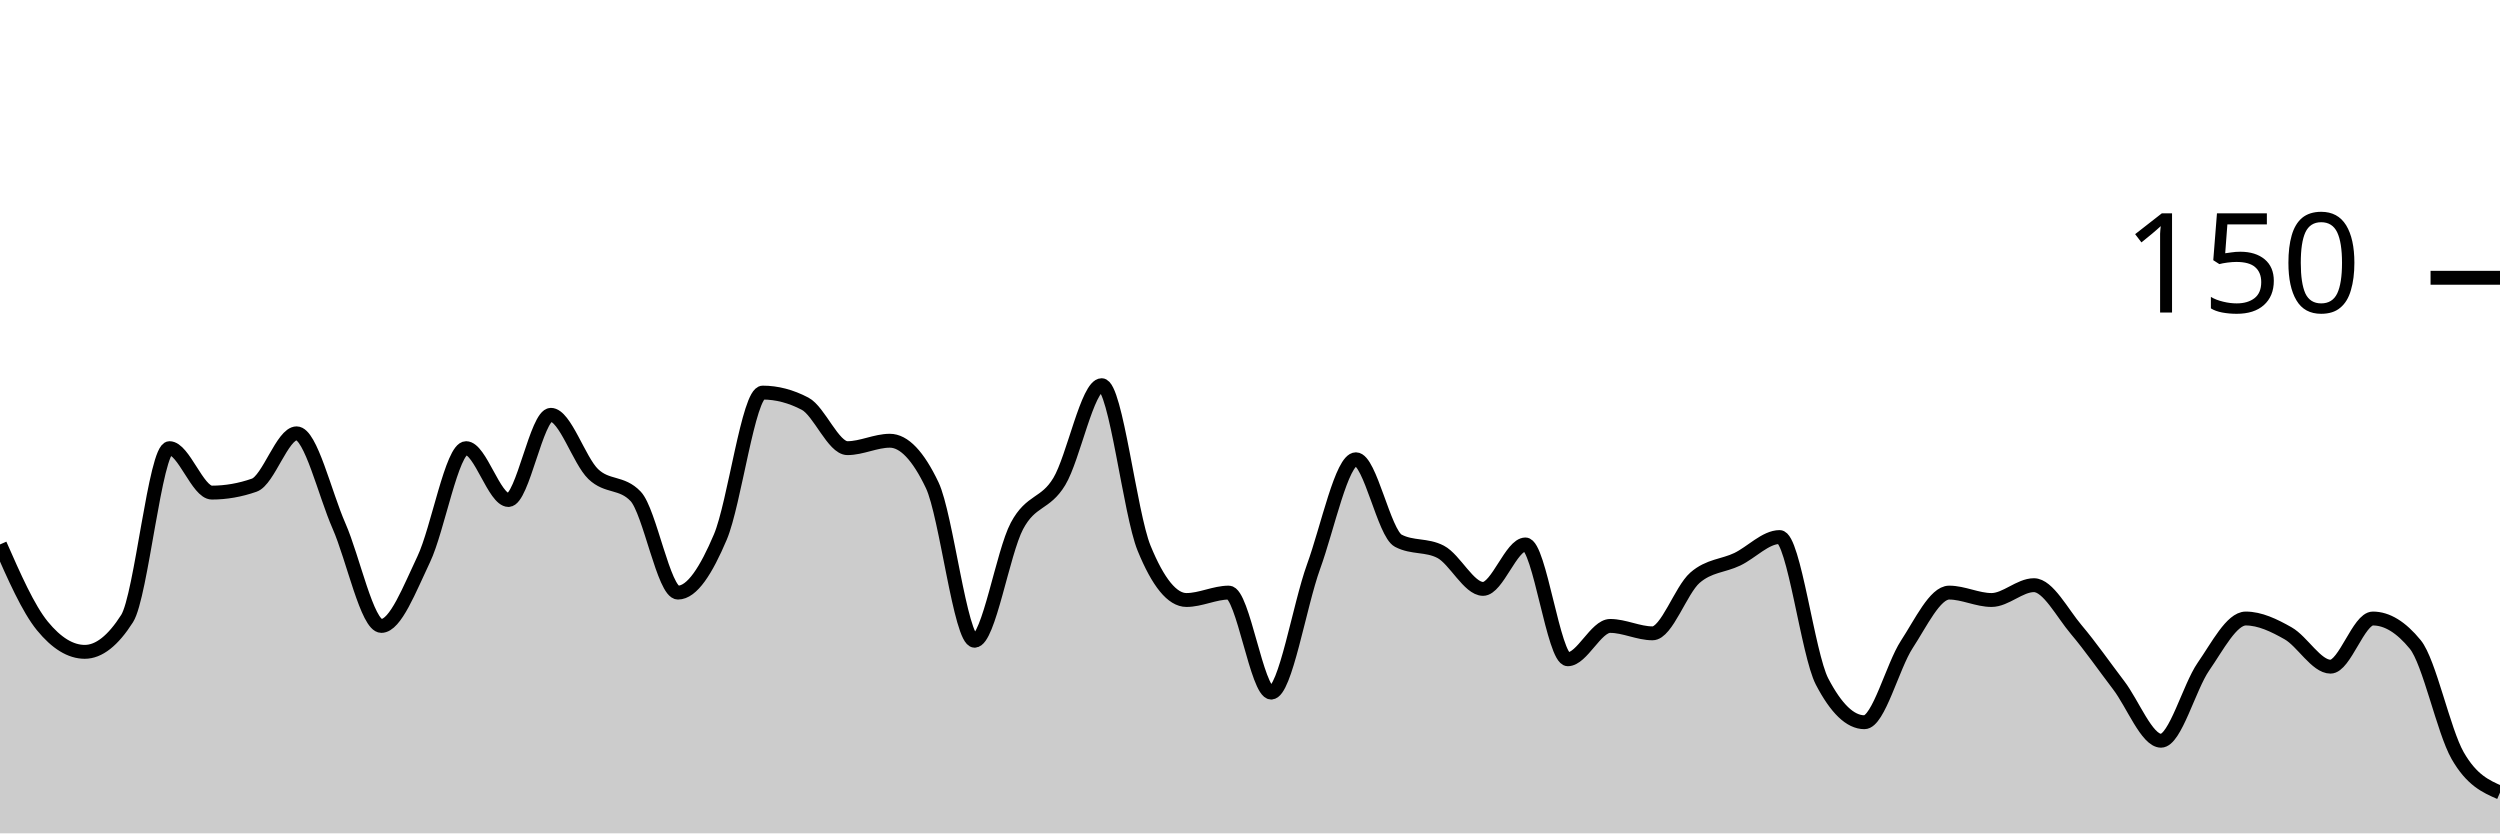
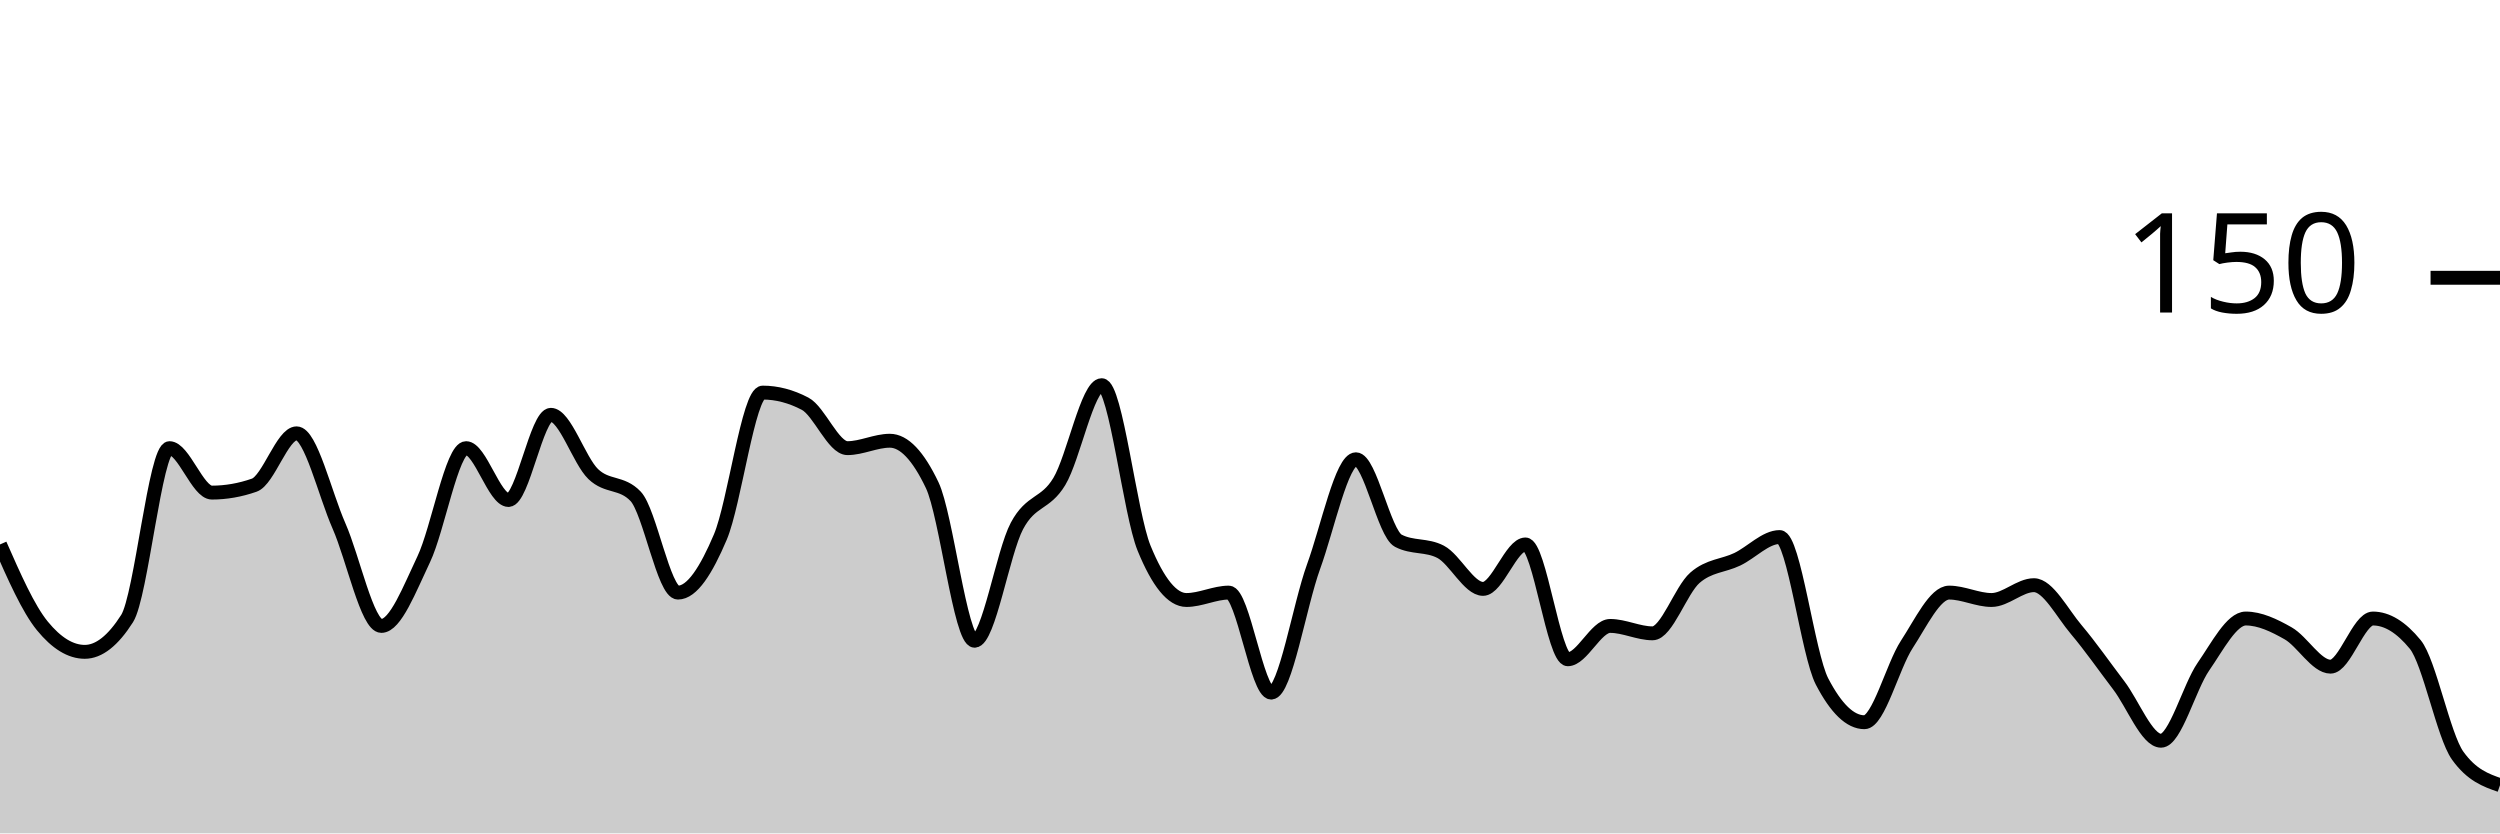
<svg xmlns="http://www.w3.org/2000/svg" viewBox="0 0 180 60">
  <g transform="translate(0,20)">
-     <path class="area" fill="rgba(0, 0, 0, 0.2)" d="M0,19.2C1.017,21.511,2.034,23.822,3.051,25.067C4.068,26.311,5.085,26.933,6.102,26.933C7.119,26.933,8.136,26.133,9.153,24.533C10.169,22.933,11.186,12.267,12.203,12.267C13.22,12.267,14.237,15.467,15.254,15.467C16.271,15.467,17.288,15.289,18.305,14.933C19.322,14.578,20.339,11.2,21.356,11.2C22.373,11.2,23.39,15.556,24.407,17.867C25.424,20.178,26.441,25.067,27.458,25.067C28.475,25.067,29.492,22.4,30.508,20.267C31.525,18.133,32.542,12.267,33.559,12.267C34.576,12.267,35.593,16,36.61,16C37.627,16,38.644,9.867,39.661,9.867C40.678,9.867,41.695,13.156,42.712,14.133C43.729,15.111,44.746,14.667,45.763,15.733C46.78,16.8,47.797,22.667,48.814,22.667C49.831,22.667,50.847,21.067,51.864,18.667C52.881,16.267,53.898,8.267,54.915,8.267C55.932,8.267,56.949,8.533,57.966,9.067C58.983,9.6,60,12.267,61.017,12.267C62.034,12.267,63.051,11.733,64.068,11.733C65.085,11.733,66.102,12.8,67.119,14.933C68.136,17.067,69.153,26.133,70.169,26.133C71.186,26.133,72.203,19.778,73.22,17.867C74.237,15.956,75.254,16.356,76.271,14.667C77.288,12.978,78.305,7.733,79.322,7.733C80.339,7.733,81.356,16.978,82.373,19.467C83.39,21.956,84.407,23.2,85.424,23.2C86.441,23.2,87.458,22.667,88.475,22.667C89.492,22.667,90.508,29.867,91.525,29.867C92.542,29.867,93.559,23.6,94.576,20.8C95.593,18,96.61,13.067,97.627,13.067C98.644,13.067,99.661,18.4,100.678,18.933C101.695,19.467,102.712,19.2,103.729,19.733C104.746,20.267,105.763,22.4,106.78,22.4C107.797,22.4,108.814,19.2,109.831,19.2C110.847,19.2,111.864,27.467,112.881,27.467C113.898,27.467,114.915,25.067,115.932,25.067C116.949,25.067,117.966,25.6,118.983,25.6C120,25.6,121.017,22.489,122.034,21.6C123.051,20.711,124.068,20.756,125.085,20.267C126.102,19.778,127.119,18.667,128.136,18.667C129.153,18.667,130.169,27.111,131.186,29.067C132.203,31.022,133.22,32,134.237,32C135.254,32,136.271,27.956,137.288,26.4C138.305,24.844,139.322,22.667,140.339,22.667C141.356,22.667,142.373,23.2,143.39,23.2C144.407,23.2,145.424,22.133,146.441,22.133C147.458,22.133,148.475,24.133,149.492,25.333C150.508,26.533,151.525,28,152.542,29.333C153.559,30.667,154.576,33.333,155.593,33.333C156.61,33.333,157.627,29.467,158.644,28C159.661,26.533,160.678,24.533,161.695,24.533C162.712,24.533,163.729,25.022,164.746,25.6C165.763,26.178,166.78,28,167.797,28C168.814,28,169.831,24.533,170.847,24.533C171.864,24.533,172.881,25.156,173.898,26.4C174.915,27.644,175.932,32.622,176.949,34.4C177.966,36.178,178.983,36.622,180,37.067L180,40C178.983,40,177.966,40,176.949,40C175.932,40,174.915,40,173.898,40C172.881,40,171.864,40,170.847,40C169.831,40,168.814,40,167.797,40C166.78,40,165.763,40,164.746,40C163.729,40,162.712,40,161.695,40C160.678,40,159.661,40,158.644,40C157.627,40,156.61,40,155.593,40C154.576,40,153.559,40,152.542,40C151.525,40,150.508,40,149.492,40C148.475,40,147.458,40,146.441,40C145.424,40,144.407,40,143.39,40C142.373,40,141.356,40,140.339,40C139.322,40,138.305,40,137.288,40C136.271,40,135.254,40,134.237,40C133.22,40,132.203,40,131.186,40C130.169,40,129.153,40,128.136,40C127.119,40,126.102,40,125.085,40C124.068,40,123.051,40,122.034,40C121.017,40,120,40,118.983,40C117.966,40,116.949,40,115.932,40C114.915,40,113.898,40,112.881,40C111.864,40,110.847,40,109.831,40C108.814,40,107.797,40,106.78,40C105.763,40,104.746,40,103.729,40C102.712,40,101.695,40,100.678,40C99.661,40,98.644,40,97.627,40C96.61,40,95.593,40,94.576,40C93.559,40,92.542,40,91.525,40C90.508,40,89.492,40,88.475,40C87.458,40,86.441,40,85.424,40C84.407,40,83.39,40,82.373,40C81.356,40,80.339,40,79.322,40C78.305,40,77.288,40,76.271,40C75.254,40,74.237,40,73.22,40C72.203,40,71.186,40,70.169,40C69.153,40,68.136,40,67.119,40C66.102,40,65.085,40,64.068,40C63.051,40,62.034,40,61.017,40C60,40,58.983,40,57.966,40C56.949,40,55.932,40,54.915,40C53.898,40,52.881,40,51.864,40C50.847,40,49.831,40,48.814,40C47.797,40,46.78,40,45.763,40C44.746,40,43.729,40,42.712,40C41.695,40,40.678,40,39.661,40C38.644,40,37.627,40,36.61,40C35.593,40,34.576,40,33.559,40C32.542,40,31.525,40,30.508,40C29.492,40,28.475,40,27.458,40C26.441,40,25.424,40,24.407,40C23.39,40,22.373,40,21.356,40C20.339,40,19.322,40,18.305,40C17.288,40,16.271,40,15.254,40C14.237,40,13.22,40,12.203,40C11.186,40,10.169,40,9.153,40C8.136,40,7.119,40,6.102,40C5.085,40,4.068,40,3.051,40C2.034,40,1.017,40,0,40Z" />
-     <path class="line" stroke="black" fill="none" d="M0,19.2C1.017,21.511,2.034,23.822,3.051,25.067C4.068,26.311,5.085,26.933,6.102,26.933C7.119,26.933,8.136,26.133,9.153,24.533C10.169,22.933,11.186,12.267,12.203,12.267C13.22,12.267,14.237,15.467,15.254,15.467C16.271,15.467,17.288,15.289,18.305,14.933C19.322,14.578,20.339,11.2,21.356,11.2C22.373,11.2,23.39,15.556,24.407,17.867C25.424,20.178,26.441,25.067,27.458,25.067C28.475,25.067,29.492,22.4,30.508,20.267C31.525,18.133,32.542,12.267,33.559,12.267C34.576,12.267,35.593,16,36.61,16C37.627,16,38.644,9.867,39.661,9.867C40.678,9.867,41.695,13.156,42.712,14.133C43.729,15.111,44.746,14.667,45.763,15.733C46.78,16.8,47.797,22.667,48.814,22.667C49.831,22.667,50.847,21.067,51.864,18.667C52.881,16.267,53.898,8.267,54.915,8.267C55.932,8.267,56.949,8.533,57.966,9.067C58.983,9.6,60,12.267,61.017,12.267C62.034,12.267,63.051,11.733,64.068,11.733C65.085,11.733,66.102,12.8,67.119,14.933C68.136,17.067,69.153,26.133,70.169,26.133C71.186,26.133,72.203,19.778,73.22,17.867C74.237,15.956,75.254,16.356,76.271,14.667C77.288,12.978,78.305,7.733,79.322,7.733C80.339,7.733,81.356,16.978,82.373,19.467C83.39,21.956,84.407,23.2,85.424,23.2C86.441,23.2,87.458,22.667,88.475,22.667C89.492,22.667,90.508,29.867,91.525,29.867C92.542,29.867,93.559,23.6,94.576,20.8C95.593,18,96.61,13.067,97.627,13.067C98.644,13.067,99.661,18.4,100.678,18.933C101.695,19.467,102.712,19.2,103.729,19.733C104.746,20.267,105.763,22.4,106.78,22.4C107.797,22.4,108.814,19.2,109.831,19.2C110.847,19.2,111.864,27.467,112.881,27.467C113.898,27.467,114.915,25.067,115.932,25.067C116.949,25.067,117.966,25.6,118.983,25.6C120,25.6,121.017,22.489,122.034,21.6C123.051,20.711,124.068,20.756,125.085,20.267C126.102,19.778,127.119,18.667,128.136,18.667C129.153,18.667,130.169,27.111,131.186,29.067C132.203,31.022,133.22,32,134.237,32C135.254,32,136.271,27.956,137.288,26.4C138.305,24.844,139.322,22.667,140.339,22.667C141.356,22.667,142.373,23.2,143.39,23.2C144.407,23.2,145.424,22.133,146.441,22.133C147.458,22.133,148.475,24.133,149.492,25.333C150.508,26.533,151.525,28,152.542,29.333C153.559,30.667,154.576,33.333,155.593,33.333C156.61,33.333,157.627,29.467,158.644,28C159.661,26.533,160.678,24.533,161.695,24.533C162.712,24.533,163.729,25.022,164.746,25.6C165.763,26.178,166.78,28,167.797,28C168.814,28,169.831,24.533,170.847,24.533C171.864,24.533,172.881,25.156,173.898,26.4C174.915,27.644,175.932,32.622,176.949,34.4C177.966,36.178,178.983,36.622,180,37.067" />
+     <path class="area" fill="rgba(0, 0, 0, 0.2)" d="M0,19.2C1.017,21.511,2.034,23.822,3.051,25.067C4.068,26.311,5.085,26.933,6.102,26.933C7.119,26.933,8.136,26.133,9.153,24.533C10.169,22.933,11.186,12.267,12.203,12.267C13.22,12.267,14.237,15.467,15.254,15.467C16.271,15.467,17.288,15.289,18.305,14.933C19.322,14.578,20.339,11.2,21.356,11.2C22.373,11.2,23.39,15.556,24.407,17.867C25.424,20.178,26.441,25.067,27.458,25.067C28.475,25.067,29.492,22.4,30.508,20.267C31.525,18.133,32.542,12.267,33.559,12.267C34.576,12.267,35.593,16,36.61,16C37.627,16,38.644,9.867,39.661,9.867C40.678,9.867,41.695,13.156,42.712,14.133C43.729,15.111,44.746,14.667,45.763,15.733C46.78,16.8,47.797,22.667,48.814,22.667C49.831,22.667,50.847,21.067,51.864,18.667C52.881,16.267,53.898,8.267,54.915,8.267C55.932,8.267,56.949,8.533,57.966,9.067C58.983,9.6,60,12.267,61.017,12.267C62.034,12.267,63.051,11.733,64.068,11.733C65.085,11.733,66.102,12.8,67.119,14.933C68.136,17.067,69.153,26.133,70.169,26.133C71.186,26.133,72.203,19.778,73.22,17.867C74.237,15.956,75.254,16.356,76.271,14.667C77.288,12.978,78.305,7.733,79.322,7.733C80.339,7.733,81.356,16.978,82.373,19.467C83.39,21.956,84.407,23.2,85.424,23.2C86.441,23.2,87.458,22.667,88.475,22.667C89.492,22.667,90.508,29.867,91.525,29.867C92.542,29.867,93.559,23.6,94.576,20.8C95.593,18,96.61,13.067,97.627,13.067C98.644,13.067,99.661,18.4,100.678,18.933C101.695,19.467,102.712,19.2,103.729,19.733C104.746,20.267,105.763,22.4,106.78,22.4C107.797,22.4,108.814,19.2,109.831,19.2C110.847,19.2,111.864,27.467,112.881,27.467C113.898,27.467,114.915,25.067,115.932,25.067C116.949,25.067,117.966,25.6,118.983,25.6C120,25.6,121.017,22.489,122.034,21.6C123.051,20.711,124.068,20.756,125.085,20.267C126.102,19.778,127.119,18.667,128.136,18.667C129.153,18.667,130.169,27.111,131.186,29.067C132.203,31.022,133.22,32,134.237,32C135.254,32,136.271,27.956,137.288,26.4C138.305,24.844,139.322,22.667,140.339,22.667C141.356,22.667,142.373,23.2,143.39,23.2C144.407,23.2,145.424,22.133,146.441,22.133C147.458,22.133,148.475,24.133,149.492,25.333C150.508,26.533,151.525,28,152.542,29.333C153.559,30.667,154.576,33.333,155.593,33.333C156.61,33.333,157.627,29.467,158.644,28C159.661,26.533,160.678,24.533,161.695,24.533C162.712,24.533,163.729,25.022,164.746,25.6C165.763,26.178,166.78,28,167.797,28C168.814,28,169.831,24.533,170.847,24.533C171.864,24.533,172.881,25.156,173.898,26.4C174.915,27.644,175.932,32.978,176.949,34.4C177.966,35.822,178.983,36.178,180,36.533L180,40C178.983,40,177.966,40,176.949,40C175.932,40,174.915,40,173.898,40C172.881,40,171.864,40,170.847,40C169.831,40,168.814,40,167.797,40C166.78,40,165.763,40,164.746,40C163.729,40,162.712,40,161.695,40C160.678,40,159.661,40,158.644,40C157.627,40,156.61,40,155.593,40C154.576,40,153.559,40,152.542,40C151.525,40,150.508,40,149.492,40C148.475,40,147.458,40,146.441,40C145.424,40,144.407,40,143.39,40C142.373,40,141.356,40,140.339,40C139.322,40,138.305,40,137.288,40C136.271,40,135.254,40,134.237,40C133.22,40,132.203,40,131.186,40C130.169,40,129.153,40,128.136,40C127.119,40,126.102,40,125.085,40C124.068,40,123.051,40,122.034,40C121.017,40,120,40,118.983,40C117.966,40,116.949,40,115.932,40C114.915,40,113.898,40,112.881,40C111.864,40,110.847,40,109.831,40C108.814,40,107.797,40,106.78,40C105.763,40,104.746,40,103.729,40C102.712,40,101.695,40,100.678,40C99.661,40,98.644,40,97.627,40C96.61,40,95.593,40,94.576,40C93.559,40,92.542,40,91.525,40C90.508,40,89.492,40,88.475,40C87.458,40,86.441,40,85.424,40C84.407,40,83.39,40,82.373,40C81.356,40,80.339,40,79.322,40C78.305,40,77.288,40,76.271,40C75.254,40,74.237,40,73.22,40C72.203,40,71.186,40,70.169,40C69.153,40,68.136,40,67.119,40C66.102,40,65.085,40,64.068,40C63.051,40,62.034,40,61.017,40C60,40,58.983,40,57.966,40C56.949,40,55.932,40,54.915,40C53.898,40,52.881,40,51.864,40C50.847,40,49.831,40,48.814,40C47.797,40,46.78,40,45.763,40C44.746,40,43.729,40,42.712,40C41.695,40,40.678,40,39.661,40C38.644,40,37.627,40,36.61,40C35.593,40,34.576,40,33.559,40C32.542,40,31.525,40,30.508,40C29.492,40,28.475,40,27.458,40C26.441,40,25.424,40,24.407,40C23.39,40,22.373,40,21.356,40C20.339,40,19.322,40,18.305,40C17.288,40,16.271,40,15.254,40C14.237,40,13.22,40,12.203,40C11.186,40,10.169,40,9.153,40C8.136,40,7.119,40,6.102,40C5.085,40,4.068,40,3.051,40C2.034,40,1.017,40,0,40Z" />
+     <path class="line" stroke="black" fill="none" d="M0,19.2C1.017,21.511,2.034,23.822,3.051,25.067C4.068,26.311,5.085,26.933,6.102,26.933C7.119,26.933,8.136,26.133,9.153,24.533C10.169,22.933,11.186,12.267,12.203,12.267C13.22,12.267,14.237,15.467,15.254,15.467C16.271,15.467,17.288,15.289,18.305,14.933C19.322,14.578,20.339,11.2,21.356,11.2C22.373,11.2,23.39,15.556,24.407,17.867C25.424,20.178,26.441,25.067,27.458,25.067C28.475,25.067,29.492,22.4,30.508,20.267C31.525,18.133,32.542,12.267,33.559,12.267C34.576,12.267,35.593,16,36.61,16C37.627,16,38.644,9.867,39.661,9.867C40.678,9.867,41.695,13.156,42.712,14.133C43.729,15.111,44.746,14.667,45.763,15.733C46.78,16.8,47.797,22.667,48.814,22.667C49.831,22.667,50.847,21.067,51.864,18.667C52.881,16.267,53.898,8.267,54.915,8.267C55.932,8.267,56.949,8.533,57.966,9.067C58.983,9.6,60,12.267,61.017,12.267C62.034,12.267,63.051,11.733,64.068,11.733C65.085,11.733,66.102,12.8,67.119,14.933C68.136,17.067,69.153,26.133,70.169,26.133C71.186,26.133,72.203,19.778,73.22,17.867C74.237,15.956,75.254,16.356,76.271,14.667C77.288,12.978,78.305,7.733,79.322,7.733C80.339,7.733,81.356,16.978,82.373,19.467C83.39,21.956,84.407,23.2,85.424,23.2C86.441,23.2,87.458,22.667,88.475,22.667C89.492,22.667,90.508,29.867,91.525,29.867C92.542,29.867,93.559,23.6,94.576,20.8C95.593,18,96.61,13.067,97.627,13.067C98.644,13.067,99.661,18.4,100.678,18.933C101.695,19.467,102.712,19.2,103.729,19.733C104.746,20.267,105.763,22.4,106.78,22.4C107.797,22.4,108.814,19.2,109.831,19.2C110.847,19.2,111.864,27.467,112.881,27.467C113.898,27.467,114.915,25.067,115.932,25.067C116.949,25.067,117.966,25.6,118.983,25.6C120,25.6,121.017,22.489,122.034,21.6C123.051,20.711,124.068,20.756,125.085,20.267C126.102,19.778,127.119,18.667,128.136,18.667C129.153,18.667,130.169,27.111,131.186,29.067C132.203,31.022,133.22,32,134.237,32C135.254,32,136.271,27.956,137.288,26.4C138.305,24.844,139.322,22.667,140.339,22.667C141.356,22.667,142.373,23.2,143.39,23.2C144.407,23.2,145.424,22.133,146.441,22.133C147.458,22.133,148.475,24.133,149.492,25.333C150.508,26.533,151.525,28,152.542,29.333C153.559,30.667,154.576,33.333,155.593,33.333C156.61,33.333,157.627,29.467,158.644,28C159.661,26.533,160.678,24.533,161.695,24.533C162.712,24.533,163.729,25.022,164.746,25.6C165.763,26.178,166.78,28,167.797,28C168.814,28,169.831,24.533,170.847,24.533C171.864,24.533,172.881,25.156,173.898,26.4C174.915,27.644,175.932,32.978,176.949,34.4C177.966,35.822,178.983,36.178,180,36.533" />
    <path class="axis-ceiling" stroke-width="1" stroke="black" fill="none" d="M175,0L180,0" />
    <text class="axis-ceiling-label" font-family="sans-serif" text-anchor="end" font-size="10px" x="170" y="2.5">150</text>
  </g>
</svg>
